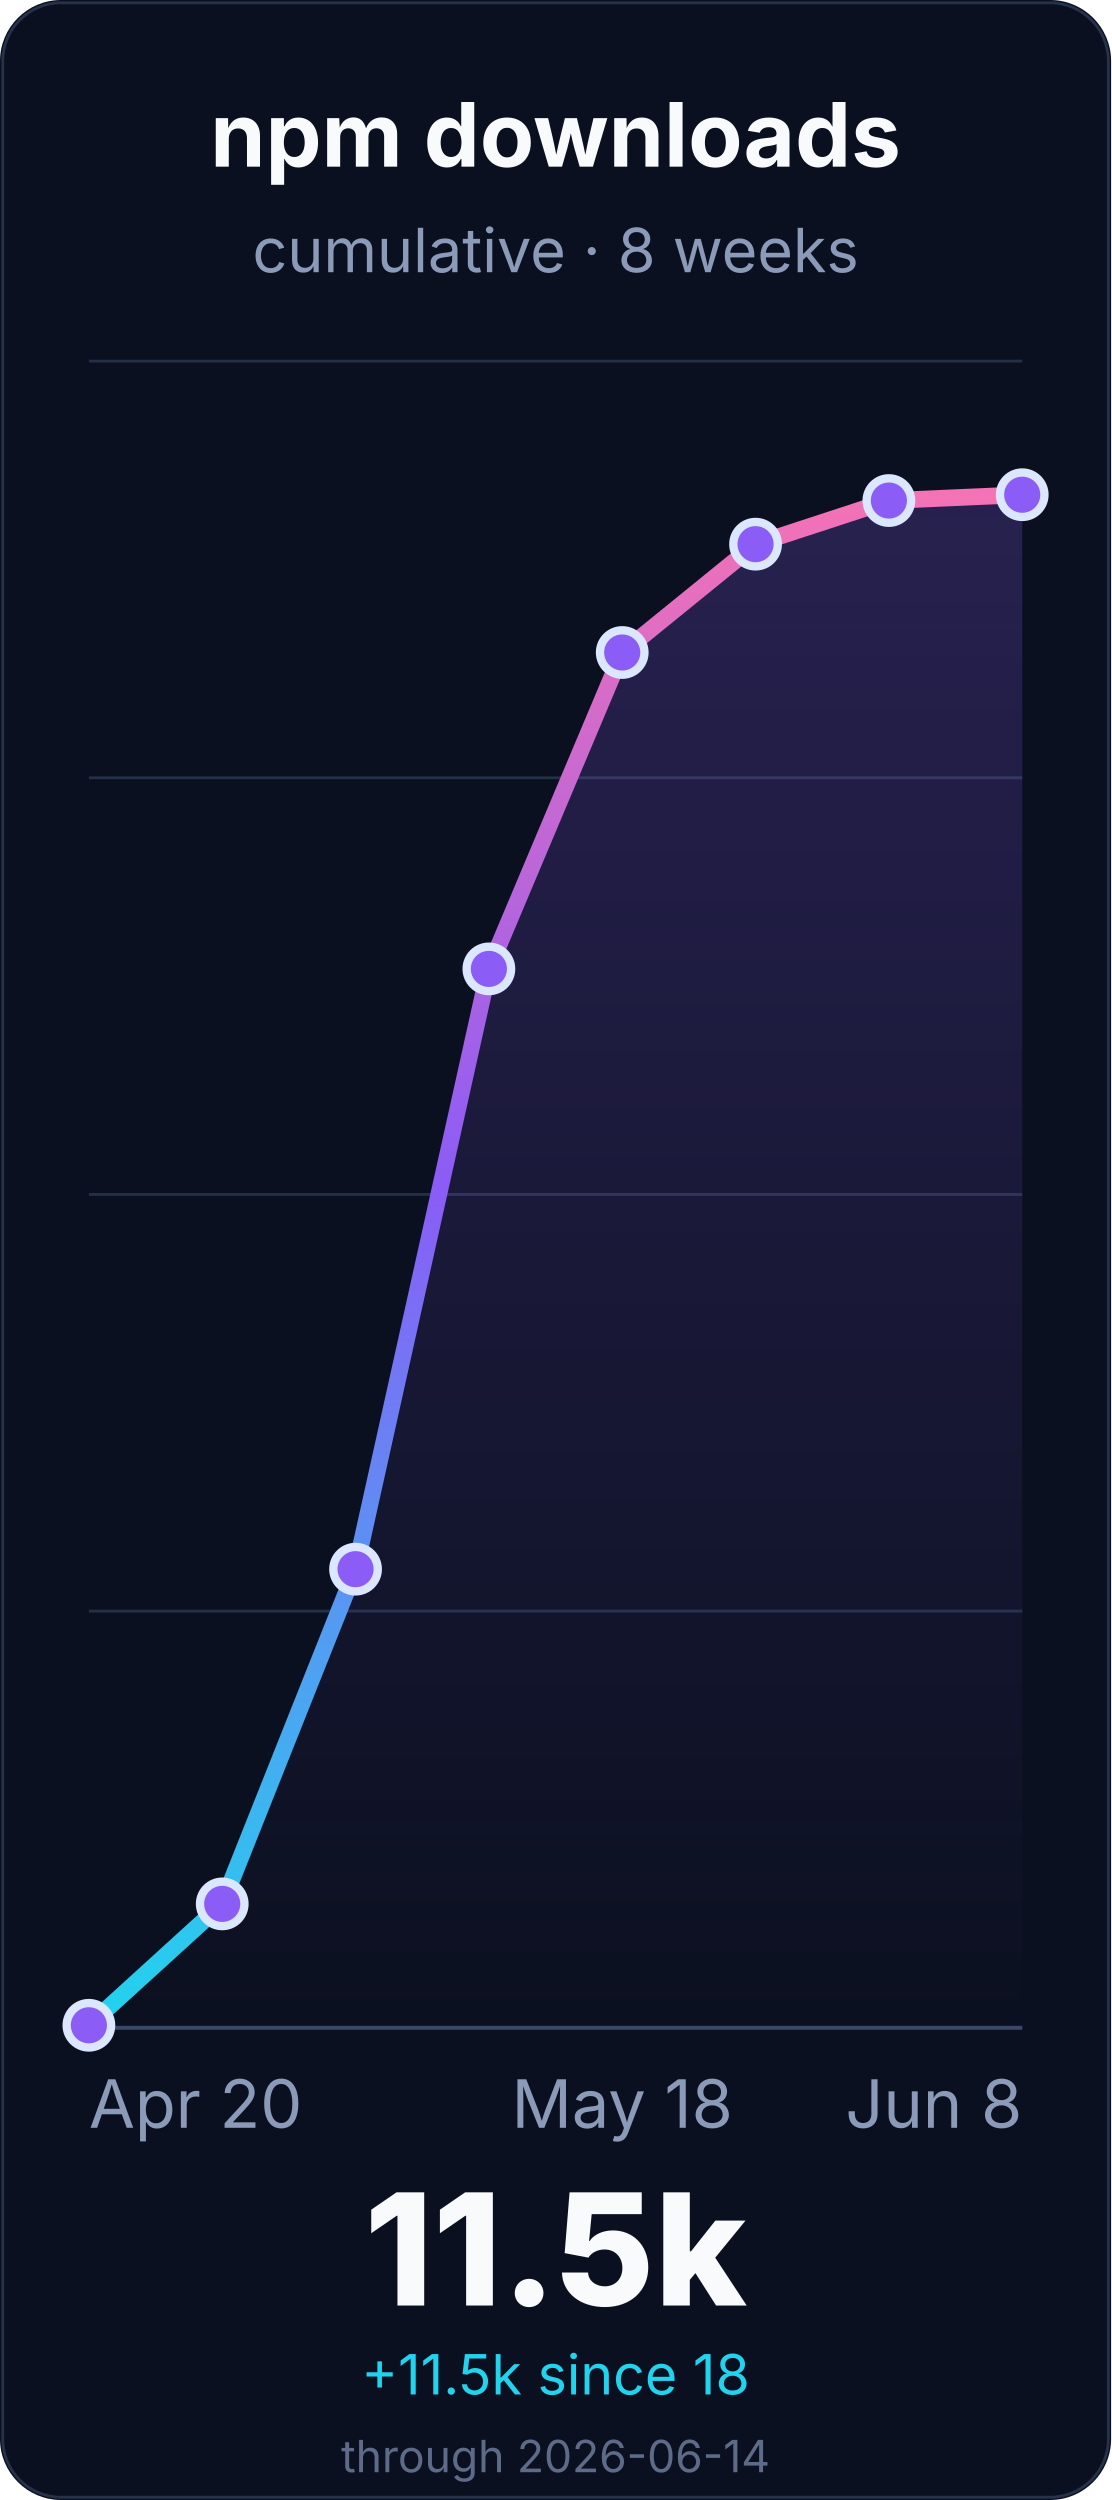
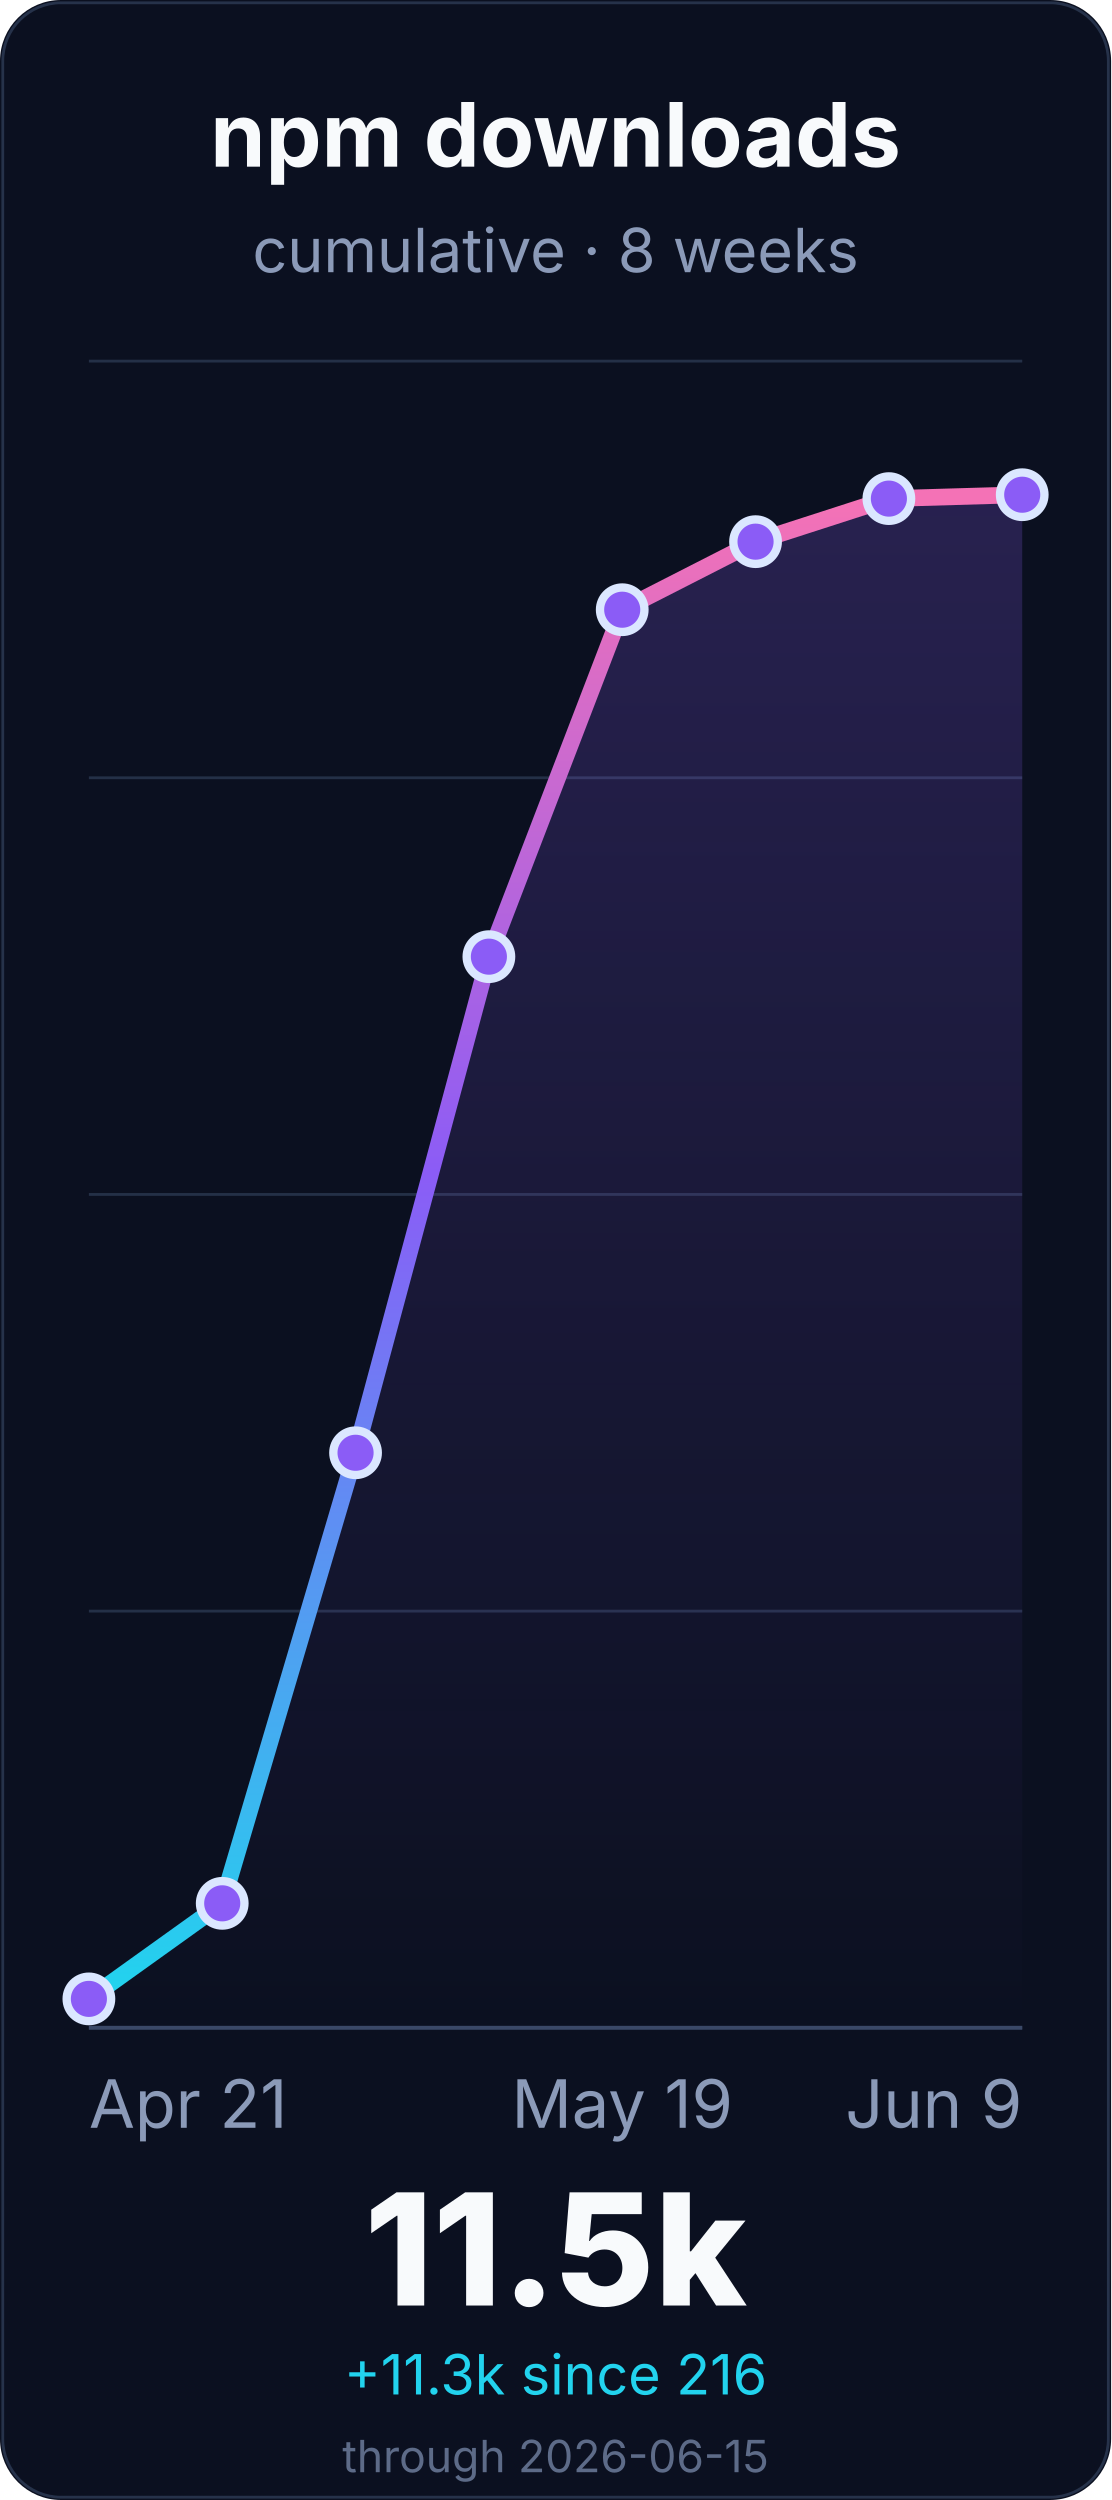
<svg xmlns="http://www.w3.org/2000/svg" width="400" height="900" viewBox="0 0 400 900" role="img" aria-labelledby="title desc">
  <defs>
    <linearGradient id="line" x1="0" x2="0" y1="1" y2="0">
      <stop offset="0%" stop-color="#22d3ee" />
      <stop offset="55%" stop-color="#8b5cf6" />
      <stop offset="100%" stop-color="#f472b6" />
    </linearGradient>
    <linearGradient id="fill" x1="0" x2="0" y1="0" y2="1">
      <stop offset="0%" stop-color="#8b5cf6" stop-opacity="0.22" />
      <stop offset="100%" stop-color="#8b5cf6" stop-opacity="0" />
    </linearGradient>
  </defs>
  <rect width="400" height="900" rx="22" fill="#0b1020" />
  <rect x="1" y="1" width="398" height="898" rx="21" fill="none" stroke="#26324a" />
  <g font-family="Inter, ui-sans-serif, system-ui, -apple-system, BlinkMacSystemFont, Segoe UI, sans-serif">
    <text x="200.0" y="60" font-size="32" font-weight="700" fill="#f8fafc" text-anchor="middle">npm downloads</text>
    <text x="200.0" y="98" font-size="22" fill="#8b9ab8" text-anchor="middle">cumulative · 8 weeks</text>
    <line x1="32" y1="730.0" x2="368" y2="730.0" stroke="#243047" stroke-width="1" />
    <line x1="32" y1="580.0" x2="368" y2="580.0" stroke="#243047" stroke-width="1" />
    <line x1="32" y1="430.0" x2="368" y2="430.0" stroke="#243047" stroke-width="1" />
    <line x1="32" y1="280.0" x2="368" y2="280.0" stroke="#243047" stroke-width="1" />
    <line x1="32" y1="130.0" x2="368" y2="130.0" stroke="#243047" stroke-width="1" />
    <line x1="32" y1="730.0" x2="368" y2="730.0" stroke="#3a4867" stroke-width="1.4" />
-     <path d="M 32.0 729.1 L 80.0 685.4 L 128.0 564.9 L 176.0 348.8 L 224.0 234.9 L 272.0 195.9 L 320.0 180.2 L 368.0 178.1 L 368.0 730.0 L 32.0 730.0 Z" fill="url(#fill)" />
-     <path d="M 32.0 729.1 L 80.0 685.4 L 128.0 564.9 L 176.0 348.8 L 224.0 234.9 L 272.0 195.9 L 320.0 180.2 L 368.0 178.1" fill="none" stroke="url(#line)" stroke-width="6" stroke-linecap="round" stroke-linejoin="round" />
-     <circle cx="32.0" cy="729.1" r="8" fill="#8b5cf6" stroke="#dbe7ff" stroke-width="3" />
-     <circle cx="80.0" cy="685.4" r="8" fill="#8b5cf6" stroke="#dbe7ff" stroke-width="3" />
-     <circle cx="128.0" cy="564.9" r="8" fill="#8b5cf6" stroke="#dbe7ff" stroke-width="3" />
-     <circle cx="176.0" cy="348.8" r="8" fill="#8b5cf6" stroke="#dbe7ff" stroke-width="3" />
-     <circle cx="224.0" cy="234.9" r="8" fill="#8b5cf6" stroke="#dbe7ff" stroke-width="3" />
-     <circle cx="272.0" cy="195.9" r="8" fill="#8b5cf6" stroke="#dbe7ff" stroke-width="3" />
-     <circle cx="320.0" cy="180.2" r="8" fill="#8b5cf6" stroke="#dbe7ff" stroke-width="3" />
+     <path d="M 32.0 719.6 L 80.0 685.2 L 128.0 523.0 L 176.0 344.4 L 224.0 219.5 L 272.0 195.0 L 320.0 179.5 L 368.0 178.1 L 368.0 730.0 L 32.0 730.0 Z" fill="url(#fill)" />
+     <path d="M 32.0 719.6 L 80.0 685.2 L 128.0 523.0 L 176.0 344.4 L 224.0 219.5 L 272.0 195.0 L 320.0 179.5 L 368.0 178.1" fill="none" stroke="url(#line)" stroke-width="6" stroke-linecap="round" stroke-linejoin="round" />
+     <circle cx="32.0" cy="719.6" r="8" fill="#8b5cf6" stroke="#dbe7ff" stroke-width="3" />
+     <circle cx="80.0" cy="685.2" r="8" fill="#8b5cf6" stroke="#dbe7ff" stroke-width="3" />
+     <circle cx="128.0" cy="523.0" r="8" fill="#8b5cf6" stroke="#dbe7ff" stroke-width="3" />
+     <circle cx="176.0" cy="344.4" r="8" fill="#8b5cf6" stroke="#dbe7ff" stroke-width="3" />
+     <circle cx="224.0" cy="219.5" r="8" fill="#8b5cf6" stroke="#dbe7ff" stroke-width="3" />
+     <circle cx="272.0" cy="195.0" r="8" fill="#8b5cf6" stroke="#dbe7ff" stroke-width="3" />
+     <circle cx="320.0" cy="179.5" r="8" fill="#8b5cf6" stroke="#dbe7ff" stroke-width="3" />
    <circle cx="368.0" cy="178.1" r="8" fill="#8b5cf6" stroke="#dbe7ff" stroke-width="3" />
-     <text x="32.0" y="766" font-size="24" fill="#8b9ab8" text-anchor="start">Apr 20</text>
-     <text x="224.0" y="766" font-size="24" fill="#8b9ab8" text-anchor="middle">May 18</text>
-     <text x="368.0" y="766" font-size="24" fill="#8b9ab8" text-anchor="end">Jun 8</text>
+     <text x="32.0" y="766" font-size="24" fill="#8b9ab8" text-anchor="start">Apr 21</text>
+     <text x="224.0" y="766" font-size="24" fill="#8b9ab8" text-anchor="middle">May 19</text>
+     <text x="368.0" y="766" font-size="24" fill="#8b9ab8" text-anchor="end">Jun 9</text>
    <text x="200.0" y="830" font-size="56" font-weight="800" fill="#f8fafc" text-anchor="middle">11.5k</text>
-     <text x="200.0" y="862" font-size="20" fill="#22d3ee" text-anchor="middle">+11.5k since 18</text>
-     <text x="200.0" y="890" font-size="16" fill="#5d6b88" text-anchor="middle">through 2026-06-14</text>
+     <text x="200.0" y="862" font-size="20" fill="#22d3ee" text-anchor="middle">+11.3k since 216</text>
+     <text x="200.0" y="890" font-size="16" fill="#5d6b88" text-anchor="middle">through 2026-06-15</text>
  </g>
</svg>
